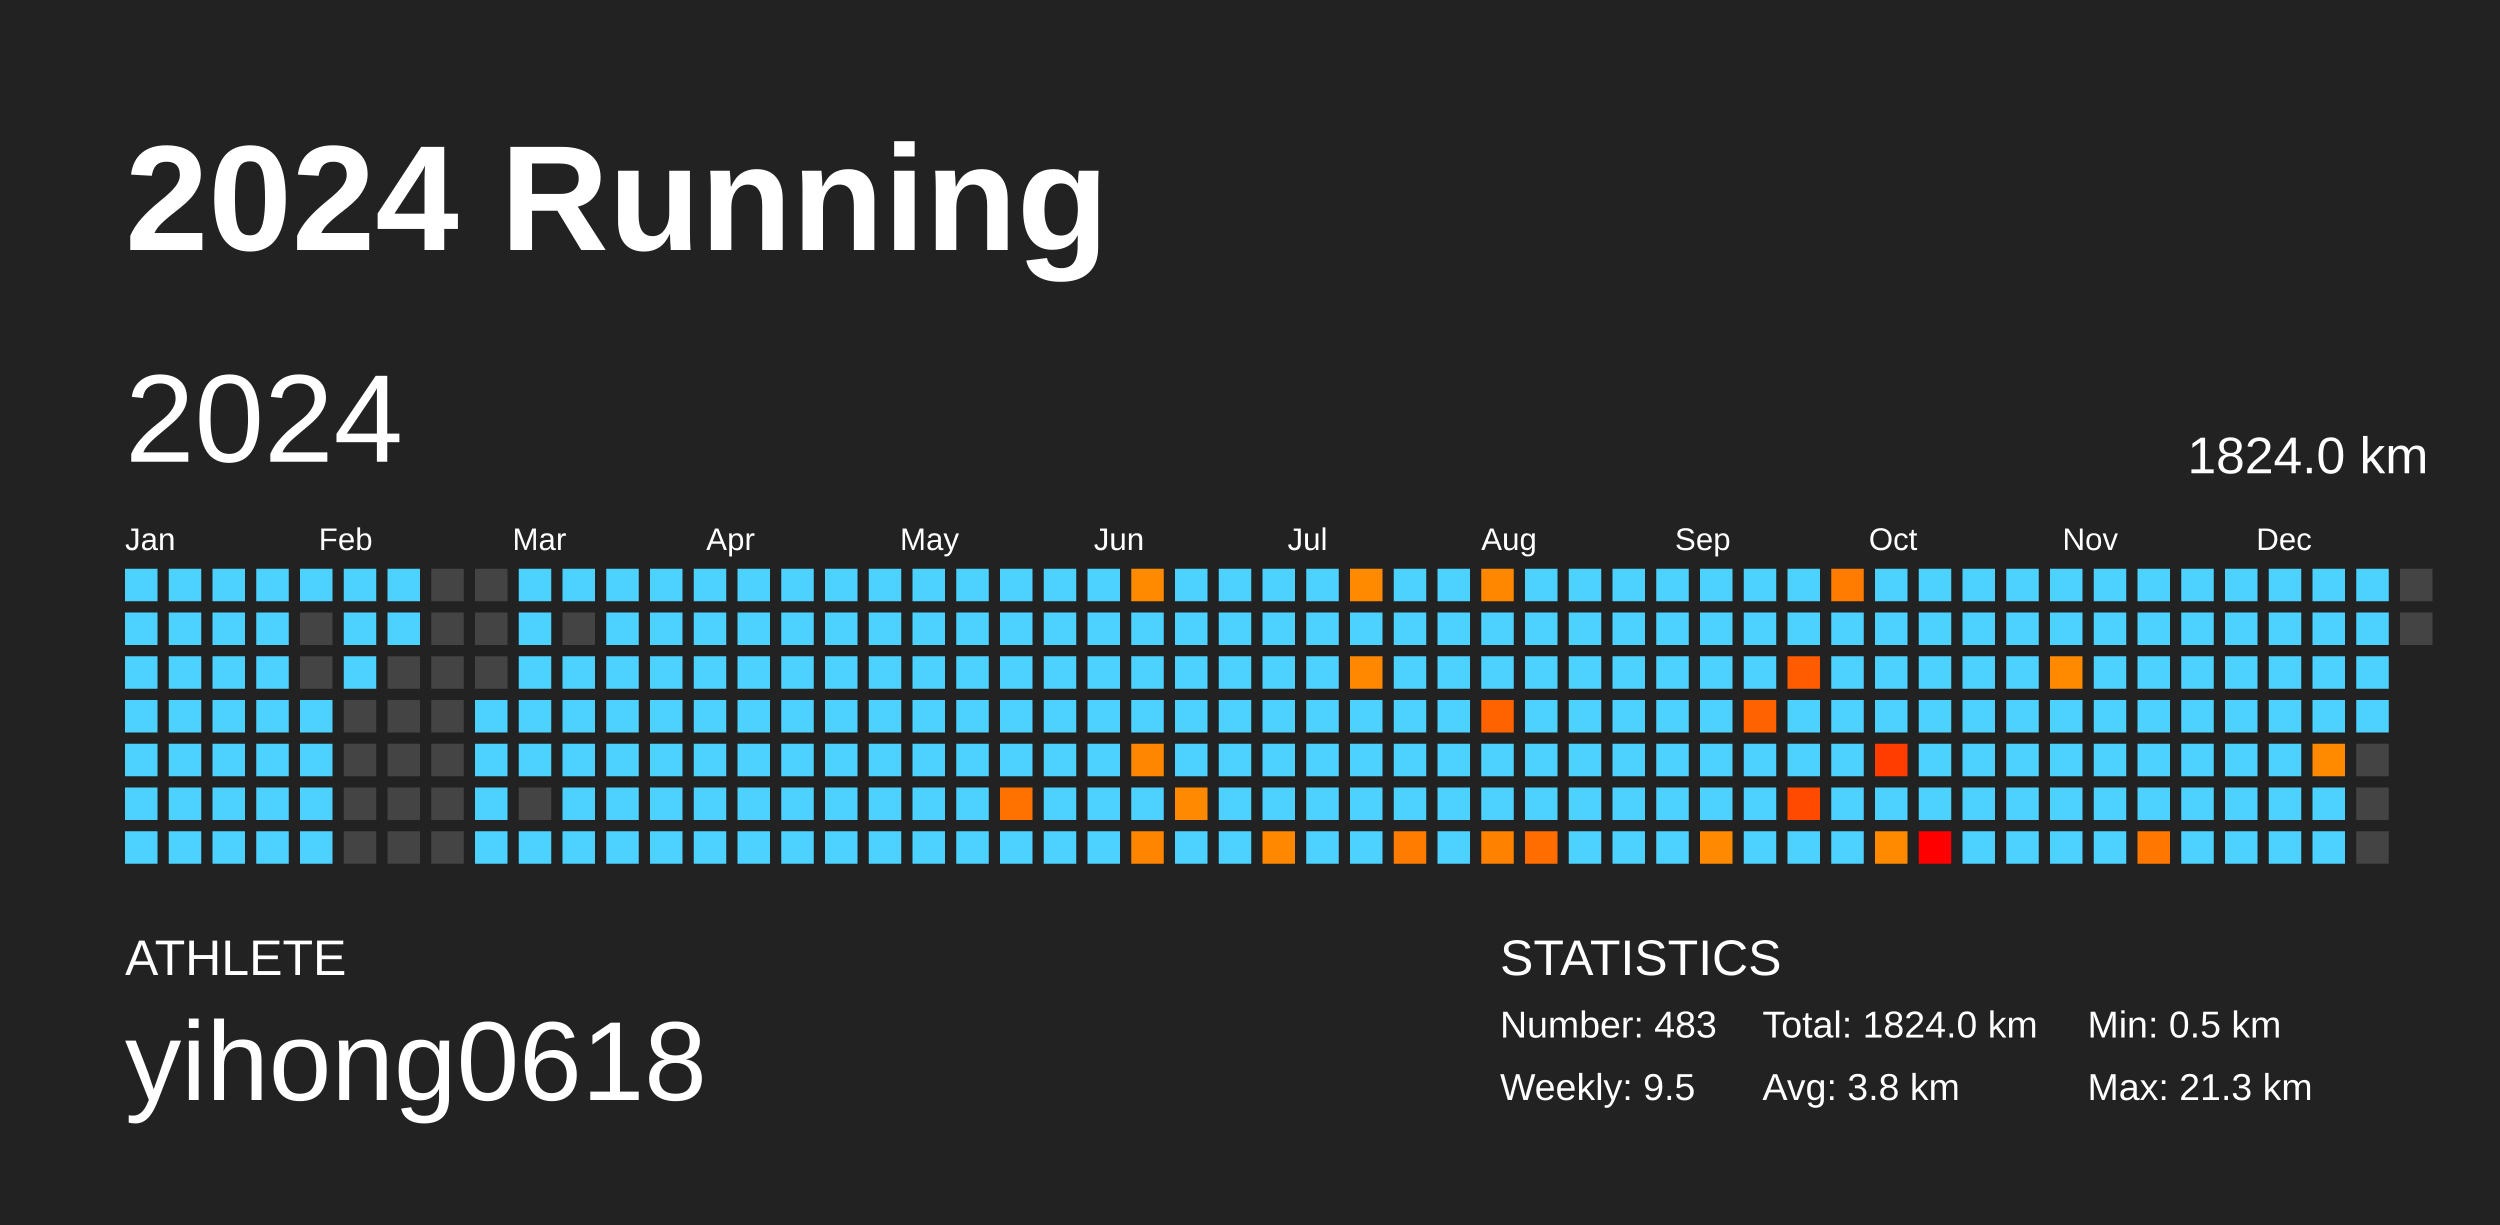
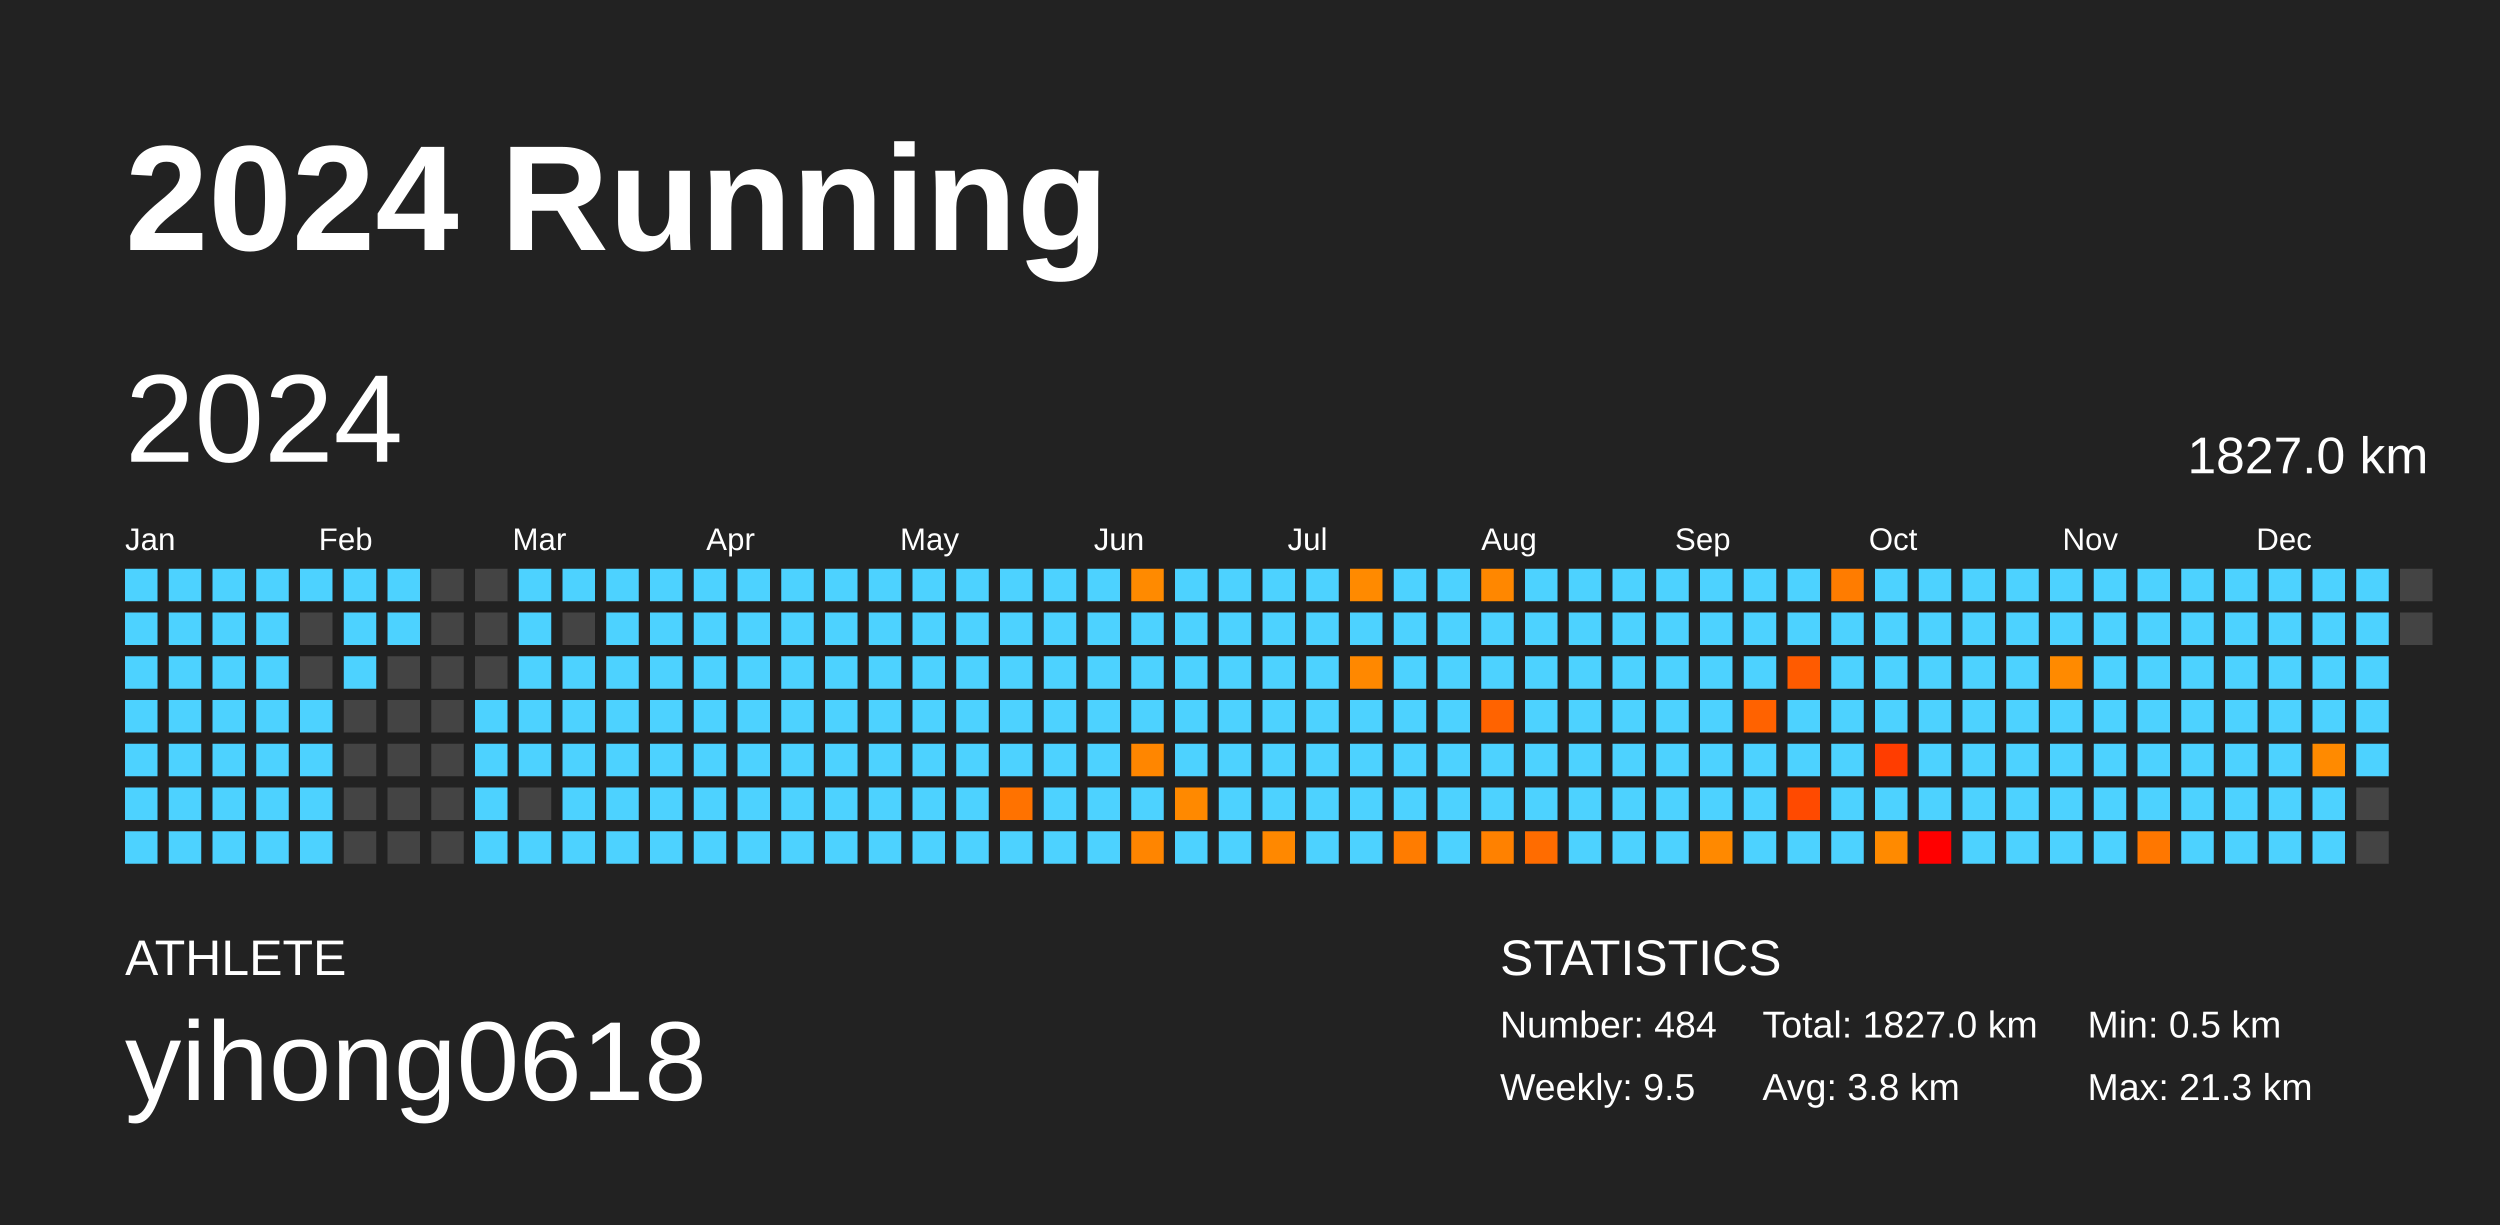
<svg xmlns="http://www.w3.org/2000/svg" baseProfile="full" height="98mm" version="1.1" viewBox="0,0,200,98" width="200mm">
  <defs />
  <rect fill="#222222" height="98" width="200" x="0" y="0" />
  <text fill="#FFFFFF" style="font-size:12px; font-family:Arial; font-weight:bold;" x="10" y="20">2024 Running</text>
  <text fill="#FFFFFF" style="font-size:4px; font-family:Arial" x="10" y="78">ATHLETE</text>
  <text fill="#FFFFFF" style="font-size:9px; font-family:Arial" x="10" y="88">yihong0618</text>
  <text fill="#FFFFFF" style="font-size:4px; font-family:Arial" x="120" y="78">STATISTICS</text>
-   <text fill="#FFFFFF" style="font-size:3px; font-family:Arial" x="120" y="83">Number: 483</text>
+   <text fill="#FFFFFF" style="font-size:3px; font-family:Arial" x="120" y="83">Number: 484</text>
  <text fill="#FFFFFF" style="font-size:3px; font-family:Arial" x="120" y="88">Weekly: 9.5</text>
-   <text fill="#FFFFFF" style="font-size:3px; font-family:Arial" x="141" y="83">Total: 1824.0 km</text>
+   <text fill="#FFFFFF" style="font-size:3px; font-family:Arial" x="141" y="83">Total: 1827.0 km</text>
  <text fill="#FFFFFF" style="font-size:3px; font-family:Arial" x="141" y="88">Avg: 3.8 km</text>
  <text fill="#FFFFFF" style="font-size:3px; font-family:Arial" x="167" y="83">Min: 0.5 km</text>
  <text fill="#FFFFFF" style="font-size:3px; font-family:Arial" x="167" y="88">Max: 21.3 km</text>
  <text dominant-baseline="hanging" fill="#FFFFFF" style="font-size:10.0px; font-family:Arial;" x="10" y="30">2024</text>
-   <text dominant-baseline="hanging" fill="#FFFFFF" style="font-size:4.125px; font-family:Arial;" x="175" y="35">1824.0 km</text>
+   <text dominant-baseline="hanging" fill="#FFFFFF" style="font-size:4.125px; font-family:Arial;" x="175" y="35">1827.0 km</text>
  <text fill="#FFFFFF" style="font-size:2.5px; font-family:Arial" x="10.0" y="44">Jan</text>
  <text fill="#FFFFFF" style="font-size:2.5px; font-family:Arial" x="25.5" y="44">Feb</text>
  <text fill="#FFFFFF" style="font-size:2.5px; font-family:Arial" x="41.0" y="44">Mar</text>
  <text fill="#FFFFFF" style="font-size:2.5px; font-family:Arial" x="56.5" y="44">Apr</text>
  <text fill="#FFFFFF" style="font-size:2.5px; font-family:Arial" x="72.0" y="44">May</text>
  <text fill="#FFFFFF" style="font-size:2.5px; font-family:Arial" x="87.5" y="44">Jun</text>
  <text fill="#FFFFFF" style="font-size:2.5px; font-family:Arial" x="103.0" y="44">Jul</text>
  <text fill="#FFFFFF" style="font-size:2.5px; font-family:Arial" x="118.5" y="44">Aug</text>
  <text fill="#FFFFFF" style="font-size:2.5px; font-family:Arial" x="134.0" y="44">Sep</text>
  <text fill="#FFFFFF" style="font-size:2.5px; font-family:Arial" x="149.5" y="44">Oct</text>
  <text fill="#FFFFFF" style="font-size:2.5px; font-family:Arial" x="165.0" y="44">Nov</text>
  <text fill="#FFFFFF" style="font-size:2.5px; font-family:Arial" x="180.5" y="44">Dec</text>
  <rect fill="#4dd2ff" height="2.6" width="2.6" x="10.0" y="45.5" />
  <rect fill="#4dd2ff" height="2.6" width="2.6" x="10.0" y="49.0" />
  <rect fill="#4dd2ff" height="2.6" width="2.6" x="10.0" y="52.5" />
  <rect fill="#4dd2ff" height="2.6" width="2.6" x="10.0" y="56.0" />
  <rect fill="#4dd2ff" height="2.6" width="2.6" x="10.0" y="59.5" />
  <rect fill="#4dd2ff" height="2.6" width="2.6" x="10.0" y="63.0" />
  <rect fill="#4dd2ff" height="2.6" width="2.6" x="10.0" y="66.5" />
  <rect fill="#4dd2ff" height="2.6" width="2.6" x="13.5" y="45.5" />
  <rect fill="#4dd2ff" height="2.6" width="2.6" x="13.5" y="49.0" />
  <rect fill="#4dd2ff" height="2.6" width="2.6" x="13.5" y="52.5" />
  <rect fill="#4dd2ff" height="2.6" width="2.6" x="13.5" y="56.0" />
  <rect fill="#4dd2ff" height="2.6" width="2.6" x="13.5" y="59.5" />
  <rect fill="#4dd2ff" height="2.6" width="2.6" x="13.5" y="63.0" />
  <rect fill="#4dd2ff" height="2.6" width="2.6" x="13.5" y="66.5" />
  <rect fill="#4dd2ff" height="2.6" width="2.6" x="17.0" y="45.5" />
  <rect fill="#4dd2ff" height="2.6" width="2.6" x="17.0" y="49.0" />
  <rect fill="#4dd2ff" height="2.6" width="2.6" x="17.0" y="52.5" />
  <rect fill="#4dd2ff" height="2.6" width="2.6" x="17.0" y="56.0" />
  <rect fill="#4dd2ff" height="2.6" width="2.6" x="17.0" y="59.5" />
  <rect fill="#4dd2ff" height="2.6" width="2.6" x="17.0" y="63.0" />
  <rect fill="#4dd2ff" height="2.6" width="2.6" x="17.0" y="66.5" />
  <rect fill="#4dd2ff" height="2.6" width="2.6" x="20.5" y="45.5" />
  <rect fill="#4dd2ff" height="2.6" width="2.6" x="20.5" y="49.0" />
  <rect fill="#4dd2ff" height="2.6" width="2.6" x="20.5" y="52.5" />
  <rect fill="#4dd2ff" height="2.6" width="2.6" x="20.5" y="56.0" />
  <rect fill="#4dd2ff" height="2.6" width="2.6" x="20.5" y="59.5" />
  <rect fill="#4dd2ff" height="2.6" width="2.6" x="20.5" y="63.0" />
  <rect fill="#4dd2ff" height="2.6" width="2.6" x="20.5" y="66.5" />
  <rect fill="#4dd2ff" height="2.6" width="2.6" x="24.0" y="45.5" />
  <rect fill="#444444" height="2.6" width="2.6" x="24.0" y="49.0" />
  <rect fill="#444444" height="2.6" width="2.6" x="24.0" y="52.5" />
  <rect fill="#4dd2ff" height="2.6" width="2.6" x="24.0" y="56.0" />
  <rect fill="#4dd2ff" height="2.6" width="2.6" x="24.0" y="59.5" />
  <rect fill="#4dd2ff" height="2.6" width="2.6" x="24.0" y="63.0" />
  <rect fill="#4dd2ff" height="2.6" width="2.6" x="24.0" y="66.5" />
  <rect fill="#4dd2ff" height="2.6" width="2.6" x="27.5" y="45.5" />
  <rect fill="#4dd2ff" height="2.6" width="2.6" x="27.5" y="49.0" />
  <rect fill="#4dd2ff" height="2.6" width="2.6" x="27.5" y="52.5" />
  <rect fill="#444444" height="2.6" width="2.6" x="27.5" y="56.0" />
  <rect fill="#444444" height="2.6" width="2.6" x="27.5" y="59.5" />
  <rect fill="#444444" height="2.6" width="2.6" x="27.5" y="63.0" />
  <rect fill="#444444" height="2.6" width="2.6" x="27.5" y="66.5" />
  <rect fill="#4dd2ff" height="2.6" width="2.6" x="31.0" y="45.5" />
  <rect fill="#4dd2ff" height="2.6" width="2.6" x="31.0" y="49.0" />
  <rect fill="#444444" height="2.6" width="2.6" x="31.0" y="52.5" />
  <rect fill="#444444" height="2.6" width="2.6" x="31.0" y="56.0" />
  <rect fill="#444444" height="2.6" width="2.6" x="31.0" y="59.5" />
  <rect fill="#444444" height="2.6" width="2.6" x="31.0" y="63.0" />
  <rect fill="#444444" height="2.6" width="2.6" x="31.0" y="66.5" />
  <rect fill="#444444" height="2.6" width="2.6" x="34.5" y="45.5" />
  <rect fill="#444444" height="2.6" width="2.6" x="34.5" y="49.0" />
  <rect fill="#444444" height="2.6" width="2.6" x="34.5" y="52.5" />
  <rect fill="#444444" height="2.6" width="2.6" x="34.5" y="56.0" />
  <rect fill="#444444" height="2.6" width="2.6" x="34.5" y="59.5" />
  <rect fill="#444444" height="2.6" width="2.6" x="34.5" y="63.0" />
  <rect fill="#444444" height="2.6" width="2.6" x="34.5" y="66.5" />
  <rect fill="#444444" height="2.6" width="2.6" x="38.0" y="45.5" />
  <rect fill="#444444" height="2.6" width="2.6" x="38.0" y="49.0" />
  <rect fill="#444444" height="2.6" width="2.6" x="38.0" y="52.5" />
  <rect fill="#4dd2ff" height="2.6" width="2.6" x="38.0" y="56.0" />
  <rect fill="#4dd2ff" height="2.6" width="2.6" x="38.0" y="59.5" />
  <rect fill="#4dd2ff" height="2.6" width="2.6" x="38.0" y="63.0" />
  <rect fill="#4dd2ff" height="2.6" width="2.6" x="38.0" y="66.5" />
  <rect fill="#4dd2ff" height="2.6" width="2.6" x="41.5" y="45.5" />
  <rect fill="#4dd2ff" height="2.6" width="2.6" x="41.5" y="49.0" />
  <rect fill="#4dd2ff" height="2.6" width="2.6" x="41.5" y="52.5" />
  <rect fill="#4dd2ff" height="2.6" width="2.6" x="41.5" y="56.0" />
  <rect fill="#4dd2ff" height="2.6" width="2.6" x="41.5" y="59.5" />
  <rect fill="#444444" height="2.6" width="2.6" x="41.5" y="63.0" />
  <rect fill="#4dd2ff" height="2.6" width="2.6" x="41.5" y="66.5" />
  <rect fill="#4dd2ff" height="2.6" width="2.6" x="45.0" y="45.5" />
  <rect fill="#444444" height="2.6" width="2.6" x="45.0" y="49.0" />
  <rect fill="#4dd2ff" height="2.6" width="2.6" x="45.0" y="52.5" />
  <rect fill="#4dd2ff" height="2.6" width="2.6" x="45.0" y="56.0" />
  <rect fill="#4dd2ff" height="2.6" width="2.6" x="45.0" y="59.5" />
  <rect fill="#4dd2ff" height="2.6" width="2.6" x="45.0" y="63.0" />
  <rect fill="#4dd2ff" height="2.6" width="2.6" x="45.0" y="66.5" />
  <rect fill="#4dd2ff" height="2.6" width="2.6" x="48.5" y="45.5" />
  <rect fill="#4dd2ff" height="2.6" width="2.6" x="48.5" y="49.0" />
  <rect fill="#4dd2ff" height="2.6" width="2.6" x="48.5" y="52.5" />
  <rect fill="#4dd2ff" height="2.6" width="2.6" x="48.5" y="56.0" />
  <rect fill="#4dd2ff" height="2.6" width="2.6" x="48.5" y="59.5" />
  <rect fill="#4dd2ff" height="2.6" width="2.6" x="48.5" y="63.0" />
  <rect fill="#4dd2ff" height="2.6" width="2.6" x="48.5" y="66.5" />
  <rect fill="#4dd2ff" height="2.6" width="2.6" x="52.0" y="45.5" />
  <rect fill="#4dd2ff" height="2.6" width="2.6" x="52.0" y="49.0" />
  <rect fill="#4dd2ff" height="2.6" width="2.6" x="52.0" y="52.5" />
  <rect fill="#4dd2ff" height="2.6" width="2.6" x="52.0" y="56.0" />
  <rect fill="#4dd2ff" height="2.6" width="2.6" x="52.0" y="59.5" />
  <rect fill="#4dd2ff" height="2.6" width="2.6" x="52.0" y="63.0" />
  <rect fill="#4dd2ff" height="2.6" width="2.6" x="52.0" y="66.5" />
  <rect fill="#4dd2ff" height="2.6" width="2.6" x="55.5" y="45.5" />
  <rect fill="#4dd2ff" height="2.6" width="2.6" x="55.5" y="49.0" />
  <rect fill="#4dd2ff" height="2.6" width="2.6" x="55.5" y="52.5" />
  <rect fill="#4dd2ff" height="2.6" width="2.6" x="55.5" y="56.0" />
  <rect fill="#4dd2ff" height="2.6" width="2.6" x="55.5" y="59.5" />
  <rect fill="#4dd2ff" height="2.6" width="2.6" x="55.5" y="63.0" />
  <rect fill="#4dd2ff" height="2.6" width="2.6" x="55.5" y="66.5" />
  <rect fill="#4dd2ff" height="2.6" width="2.6" x="59.0" y="45.5" />
  <rect fill="#4dd2ff" height="2.6" width="2.6" x="59.0" y="49.0" />
  <rect fill="#4dd2ff" height="2.6" width="2.6" x="59.0" y="52.5" />
  <rect fill="#4dd2ff" height="2.6" width="2.6" x="59.0" y="56.0" />
  <rect fill="#4dd2ff" height="2.6" width="2.6" x="59.0" y="59.5" />
  <rect fill="#4dd2ff" height="2.6" width="2.6" x="59.0" y="63.0" />
  <rect fill="#4dd2ff" height="2.6" width="2.6" x="59.0" y="66.5" />
  <rect fill="#4dd2ff" height="2.6" width="2.6" x="62.5" y="45.5" />
  <rect fill="#4dd2ff" height="2.6" width="2.6" x="62.5" y="49.0" />
  <rect fill="#4dd2ff" height="2.6" width="2.6" x="62.5" y="52.5" />
  <rect fill="#4dd2ff" height="2.6" width="2.6" x="62.5" y="56.0" />
  <rect fill="#4dd2ff" height="2.6" width="2.6" x="62.5" y="59.5" />
  <rect fill="#4dd2ff" height="2.6" width="2.6" x="62.5" y="63.0" />
  <rect fill="#4dd2ff" height="2.6" width="2.6" x="62.5" y="66.5" />
  <rect fill="#4dd2ff" height="2.6" width="2.6" x="66.0" y="45.5" />
  <rect fill="#4dd2ff" height="2.6" width="2.6" x="66.0" y="49.0" />
  <rect fill="#4dd2ff" height="2.6" width="2.6" x="66.0" y="52.5" />
  <rect fill="#4dd2ff" height="2.6" width="2.6" x="66.0" y="56.0" />
  <rect fill="#4dd2ff" height="2.6" width="2.6" x="66.0" y="59.5" />
  <rect fill="#4dd2ff" height="2.6" width="2.6" x="66.0" y="63.0" />
  <rect fill="#4dd2ff" height="2.6" width="2.6" x="66.0" y="66.5" />
  <rect fill="#4dd2ff" height="2.6" width="2.6" x="69.5" y="45.5" />
  <rect fill="#4dd2ff" height="2.6" width="2.6" x="69.5" y="49.0" />
  <rect fill="#4dd2ff" height="2.6" width="2.6" x="69.5" y="52.5" />
  <rect fill="#4dd2ff" height="2.6" width="2.6" x="69.5" y="56.0" />
  <rect fill="#4dd2ff" height="2.6" width="2.6" x="69.5" y="59.5" />
  <rect fill="#4dd2ff" height="2.6" width="2.6" x="69.5" y="63.0" />
  <rect fill="#4dd2ff" height="2.6" width="2.6" x="69.5" y="66.5" />
  <rect fill="#4dd2ff" height="2.6" width="2.6" x="73.0" y="45.5" />
  <rect fill="#4dd2ff" height="2.6" width="2.6" x="73.0" y="49.0" />
  <rect fill="#4dd2ff" height="2.6" width="2.6" x="73.0" y="52.5" />
  <rect fill="#4dd2ff" height="2.6" width="2.6" x="73.0" y="56.0" />
  <rect fill="#4dd2ff" height="2.6" width="2.6" x="73.0" y="59.5" />
  <rect fill="#4dd2ff" height="2.6" width="2.6" x="73.0" y="63.0" />
  <rect fill="#4dd2ff" height="2.6" width="2.6" x="73.0" y="66.5" />
  <rect fill="#4dd2ff" height="2.6" width="2.6" x="76.5" y="45.5" />
  <rect fill="#4dd2ff" height="2.6" width="2.6" x="76.5" y="49.0" />
  <rect fill="#4dd2ff" height="2.6" width="2.6" x="76.5" y="52.5" />
  <rect fill="#4dd2ff" height="2.6" width="2.6" x="76.5" y="56.0" />
  <rect fill="#4dd2ff" height="2.6" width="2.6" x="76.5" y="59.5" />
  <rect fill="#4dd2ff" height="2.6" width="2.6" x="76.5" y="63.0" />
  <rect fill="#4dd2ff" height="2.6" width="2.6" x="76.5" y="66.5" />
  <rect fill="#4dd2ff" height="2.6" width="2.6" x="80.0" y="45.5" />
  <rect fill="#4dd2ff" height="2.6" width="2.6" x="80.0" y="49.0" />
  <rect fill="#4dd2ff" height="2.6" width="2.6" x="80.0" y="52.5" />
  <rect fill="#4dd2ff" height="2.6" width="2.6" x="80.0" y="56.0" />
  <rect fill="#4dd2ff" height="2.6" width="2.6" x="80.0" y="59.5" />
  <rect fill="#ff7200" height="2.6" width="2.6" x="80.0" y="63.0" />
  <rect fill="#4dd2ff" height="2.6" width="2.6" x="80.0" y="66.5" />
  <rect fill="#4dd2ff" height="2.6" width="2.6" x="83.5" y="45.5" />
  <rect fill="#4dd2ff" height="2.6" width="2.6" x="83.5" y="49.0" />
  <rect fill="#4dd2ff" height="2.6" width="2.6" x="83.5" y="52.5" />
  <rect fill="#4dd2ff" height="2.6" width="2.6" x="83.5" y="56.0" />
  <rect fill="#4dd2ff" height="2.6" width="2.6" x="83.5" y="59.5" />
  <rect fill="#4dd2ff" height="2.6" width="2.6" x="83.5" y="63.0" />
  <rect fill="#4dd2ff" height="2.6" width="2.6" x="83.5" y="66.5" />
  <rect fill="#4dd2ff" height="2.6" width="2.6" x="87.0" y="45.5" />
  <rect fill="#4dd2ff" height="2.6" width="2.6" x="87.0" y="49.0" />
  <rect fill="#4dd2ff" height="2.6" width="2.6" x="87.0" y="52.5" />
  <rect fill="#4dd2ff" height="2.6" width="2.6" x="87.0" y="56.0" />
  <rect fill="#4dd2ff" height="2.6" width="2.6" x="87.0" y="59.5" />
  <rect fill="#4dd2ff" height="2.6" width="2.6" x="87.0" y="63.0" />
  <rect fill="#4dd2ff" height="2.6" width="2.6" x="87.0" y="66.5" />
  <rect fill="#ff8a00" height="2.6" width="2.6" x="90.5" y="45.5" />
  <rect fill="#4dd2ff" height="2.6" width="2.6" x="90.5" y="49.0" />
  <rect fill="#4dd2ff" height="2.6" width="2.6" x="90.5" y="52.5" />
  <rect fill="#4dd2ff" height="2.6" width="2.6" x="90.5" y="56.0" />
  <rect fill="#ff8600" height="2.6" width="2.6" x="90.5" y="59.5" />
  <rect fill="#4dd2ff" height="2.6" width="2.6" x="90.5" y="63.0" />
  <rect fill="#ff8500" height="2.6" width="2.6" x="90.5" y="66.5" />
  <rect fill="#4dd2ff" height="2.6" width="2.6" x="94.0" y="45.5" />
  <rect fill="#4dd2ff" height="2.6" width="2.6" x="94.0" y="49.0" />
  <rect fill="#4dd2ff" height="2.6" width="2.6" x="94.0" y="52.5" />
  <rect fill="#4dd2ff" height="2.6" width="2.6" x="94.0" y="56.0" />
  <rect fill="#4dd2ff" height="2.6" width="2.6" x="94.0" y="59.5" />
  <rect fill="#ff8900" height="2.6" width="2.6" x="94.0" y="63.0" />
  <rect fill="#4dd2ff" height="2.6" width="2.6" x="94.0" y="66.5" />
  <rect fill="#4dd2ff" height="2.6" width="2.6" x="97.5" y="45.5" />
  <rect fill="#4dd2ff" height="2.6" width="2.6" x="97.5" y="49.0" />
  <rect fill="#4dd2ff" height="2.6" width="2.6" x="97.5" y="52.5" />
  <rect fill="#4dd2ff" height="2.6" width="2.6" x="97.5" y="56.0" />
  <rect fill="#4dd2ff" height="2.6" width="2.6" x="97.5" y="59.5" />
  <rect fill="#4dd2ff" height="2.6" width="2.6" x="97.5" y="63.0" />
  <rect fill="#4dd2ff" height="2.6" width="2.6" x="97.5" y="66.5" />
  <rect fill="#4dd2ff" height="2.6" width="2.6" x="101.0" y="45.5" />
  <rect fill="#4dd2ff" height="2.6" width="2.6" x="101.0" y="49.0" />
  <rect fill="#4dd2ff" height="2.6" width="2.6" x="101.0" y="52.5" />
  <rect fill="#4dd2ff" height="2.6" width="2.6" x="101.0" y="56.0" />
  <rect fill="#4dd2ff" height="2.6" width="2.6" x="101.0" y="59.5" />
  <rect fill="#4dd2ff" height="2.6" width="2.6" x="101.0" y="63.0" />
  <rect fill="#ff8800" height="2.6" width="2.6" x="101.0" y="66.5" />
  <rect fill="#4dd2ff" height="2.6" width="2.6" x="104.5" y="45.5" />
  <rect fill="#4dd2ff" height="2.6" width="2.6" x="104.5" y="49.0" />
  <rect fill="#4dd2ff" height="2.6" width="2.6" x="104.5" y="52.5" />
  <rect fill="#4dd2ff" height="2.6" width="2.6" x="104.5" y="56.0" />
  <rect fill="#4dd2ff" height="2.6" width="2.6" x="104.5" y="59.5" />
  <rect fill="#4dd2ff" height="2.6" width="2.6" x="104.5" y="63.0" />
  <rect fill="#4dd2ff" height="2.6" width="2.6" x="104.5" y="66.5" />
  <rect fill="#ff8a00" height="2.6" width="2.6" x="108.0" y="45.5" />
  <rect fill="#4dd2ff" height="2.6" width="2.6" x="108.0" y="49.0" />
  <rect fill="#ff8800" height="2.6" width="2.6" x="108.0" y="52.5" />
  <rect fill="#4dd2ff" height="2.6" width="2.6" x="108.0" y="56.0" />
  <rect fill="#4dd2ff" height="2.6" width="2.6" x="108.0" y="59.5" />
  <rect fill="#4dd2ff" height="2.6" width="2.6" x="108.0" y="63.0" />
  <rect fill="#4dd2ff" height="2.6" width="2.6" x="108.0" y="66.5" />
  <rect fill="#4dd2ff" height="2.6" width="2.6" x="111.5" y="45.5" />
  <rect fill="#4dd2ff" height="2.6" width="2.6" x="111.5" y="49.0" />
  <rect fill="#4dd2ff" height="2.6" width="2.6" x="111.5" y="52.5" />
  <rect fill="#4dd2ff" height="2.6" width="2.6" x="111.5" y="56.0" />
  <rect fill="#4dd2ff" height="2.6" width="2.6" x="111.5" y="59.5" />
  <rect fill="#4dd2ff" height="2.6" width="2.6" x="111.5" y="63.0" />
  <rect fill="#ff7c00" height="2.6" width="2.6" x="111.5" y="66.5" />
  <rect fill="#4dd2ff" height="2.6" width="2.6" x="115.0" y="45.5" />
  <rect fill="#4dd2ff" height="2.6" width="2.6" x="115.0" y="49.0" />
  <rect fill="#4dd2ff" height="2.6" width="2.6" x="115.0" y="52.5" />
  <rect fill="#4dd2ff" height="2.6" width="2.6" x="115.0" y="56.0" />
  <rect fill="#4dd2ff" height="2.6" width="2.6" x="115.0" y="59.5" />
  <rect fill="#4dd2ff" height="2.6" width="2.6" x="115.0" y="63.0" />
  <rect fill="#4dd2ff" height="2.6" width="2.6" x="115.0" y="66.5" />
  <rect fill="#ff8700" height="2.6" width="2.6" x="118.5" y="45.5" />
  <rect fill="#4dd2ff" height="2.6" width="2.6" x="118.5" y="49.0" />
  <rect fill="#4dd2ff" height="2.6" width="2.6" x="118.5" y="52.5" />
  <rect fill="#ff6300" height="2.6" width="2.6" x="118.5" y="56.0" />
  <rect fill="#4dd2ff" height="2.6" width="2.6" x="118.5" y="59.5" />
  <rect fill="#4dd2ff" height="2.6" width="2.6" x="118.5" y="63.0" />
  <rect fill="#ff8100" height="2.6" width="2.6" x="118.5" y="66.5" />
  <rect fill="#4dd2ff" height="2.6" width="2.6" x="122.0" y="45.5" />
  <rect fill="#4dd2ff" height="2.6" width="2.6" x="122.0" y="49.0" />
  <rect fill="#4dd2ff" height="2.6" width="2.6" x="122.0" y="52.5" />
  <rect fill="#4dd2ff" height="2.6" width="2.6" x="122.0" y="56.0" />
  <rect fill="#4dd2ff" height="2.6" width="2.6" x="122.0" y="59.5" />
  <rect fill="#4dd2ff" height="2.6" width="2.6" x="122.0" y="63.0" />
  <rect fill="#ff6c00" height="2.6" width="2.6" x="122.0" y="66.5" />
  <rect fill="#4dd2ff" height="2.6" width="2.6" x="125.5" y="45.5" />
  <rect fill="#4dd2ff" height="2.6" width="2.6" x="125.5" y="49.0" />
  <rect fill="#4dd2ff" height="2.6" width="2.6" x="125.5" y="52.5" />
  <rect fill="#4dd2ff" height="2.6" width="2.6" x="125.5" y="56.0" />
  <rect fill="#4dd2ff" height="2.6" width="2.6" x="125.5" y="59.5" />
  <rect fill="#4dd2ff" height="2.6" width="2.6" x="125.5" y="63.0" />
  <rect fill="#4dd2ff" height="2.6" width="2.6" x="125.5" y="66.5" />
  <rect fill="#4dd2ff" height="2.6" width="2.6" x="129.0" y="45.5" />
  <rect fill="#4dd2ff" height="2.6" width="2.6" x="129.0" y="49.0" />
  <rect fill="#4dd2ff" height="2.6" width="2.6" x="129.0" y="52.5" />
  <rect fill="#4dd2ff" height="2.6" width="2.6" x="129.0" y="56.0" />
  <rect fill="#4dd2ff" height="2.6" width="2.6" x="129.0" y="59.5" />
  <rect fill="#4dd2ff" height="2.6" width="2.6" x="129.0" y="63.0" />
  <rect fill="#4dd2ff" height="2.6" width="2.6" x="129.0" y="66.5" />
  <rect fill="#4dd2ff" height="2.6" width="2.6" x="132.5" y="45.5" />
  <rect fill="#4dd2ff" height="2.6" width="2.6" x="132.5" y="49.0" />
  <rect fill="#4dd2ff" height="2.6" width="2.6" x="132.5" y="52.5" />
  <rect fill="#4dd2ff" height="2.6" width="2.6" x="132.5" y="56.0" />
  <rect fill="#4dd2ff" height="2.6" width="2.6" x="132.5" y="59.5" />
  <rect fill="#4dd2ff" height="2.6" width="2.6" x="132.5" y="63.0" />
  <rect fill="#4dd2ff" height="2.6" width="2.6" x="132.5" y="66.5" />
  <rect fill="#4dd2ff" height="2.6" width="2.6" x="136.0" y="45.5" />
  <rect fill="#4dd2ff" height="2.6" width="2.6" x="136.0" y="49.0" />
  <rect fill="#4dd2ff" height="2.6" width="2.6" x="136.0" y="52.5" />
  <rect fill="#4dd2ff" height="2.6" width="2.6" x="136.0" y="56.0" />
  <rect fill="#4dd2ff" height="2.6" width="2.6" x="136.0" y="59.5" />
  <rect fill="#4dd2ff" height="2.6" width="2.6" x="136.0" y="63.0" />
  <rect fill="#ff8900" height="2.6" width="2.6" x="136.0" y="66.5" />
  <rect fill="#4dd2ff" height="2.6" width="2.6" x="139.5" y="45.5" />
  <rect fill="#4dd2ff" height="2.6" width="2.6" x="139.5" y="49.0" />
  <rect fill="#4dd2ff" height="2.6" width="2.6" x="139.5" y="52.5" />
  <rect fill="#ff6200" height="2.6" width="2.6" x="139.5" y="56.0" />
  <rect fill="#4dd2ff" height="2.6" width="2.6" x="139.5" y="59.5" />
  <rect fill="#4dd2ff" height="2.6" width="2.6" x="139.5" y="63.0" />
  <rect fill="#4dd2ff" height="2.6" width="2.6" x="139.5" y="66.5" />
  <rect fill="#4dd2ff" height="2.6" width="2.6" x="143.0" y="45.5" />
  <rect fill="#4dd2ff" height="2.6" width="2.6" x="143.0" y="49.0" />
  <rect fill="#ff5b00" height="2.6" width="2.6" x="143.0" y="52.5" />
  <rect fill="#4dd2ff" height="2.6" width="2.6" x="143.0" y="56.0" />
  <rect fill="#4dd2ff" height="2.6" width="2.6" x="143.0" y="59.5" />
  <rect fill="#ff4a00" height="2.6" width="2.6" x="143.0" y="63.0" />
  <rect fill="#4dd2ff" height="2.6" width="2.6" x="143.0" y="66.5" />
  <rect fill="#ff7c00" height="2.6" width="2.6" x="146.5" y="45.5" />
  <rect fill="#4dd2ff" height="2.6" width="2.6" x="146.5" y="49.0" />
  <rect fill="#4dd2ff" height="2.6" width="2.6" x="146.5" y="52.5" />
  <rect fill="#4dd2ff" height="2.6" width="2.6" x="146.5" y="56.0" />
  <rect fill="#4dd2ff" height="2.6" width="2.6" x="146.5" y="59.5" />
  <rect fill="#4dd2ff" height="2.6" width="2.6" x="146.5" y="63.0" />
  <rect fill="#4dd2ff" height="2.6" width="2.6" x="146.5" y="66.5" />
  <rect fill="#4dd2ff" height="2.6" width="2.6" x="150.0" y="45.5" />
  <rect fill="#4dd2ff" height="2.6" width="2.6" x="150.0" y="49.0" />
  <rect fill="#4dd2ff" height="2.6" width="2.6" x="150.0" y="52.5" />
  <rect fill="#4dd2ff" height="2.6" width="2.6" x="150.0" y="56.0" />
  <rect fill="#ff3d00" height="2.6" width="2.6" x="150.0" y="59.5" />
  <rect fill="#4dd2ff" height="2.6" width="2.6" x="150.0" y="63.0" />
  <rect fill="#ff8a00" height="2.6" width="2.6" x="150.0" y="66.5" />
  <rect fill="#4dd2ff" height="2.6" width="2.6" x="153.5" y="45.5" />
  <rect fill="#4dd2ff" height="2.6" width="2.6" x="153.5" y="49.0" />
  <rect fill="#4dd2ff" height="2.6" width="2.6" x="153.5" y="52.5" />
  <rect fill="#4dd2ff" height="2.6" width="2.6" x="153.5" y="56.0" />
  <rect fill="#4dd2ff" height="2.6" width="2.6" x="153.5" y="59.5" />
  <rect fill="#4dd2ff" height="2.6" width="2.6" x="153.5" y="63.0" />
  <rect fill="red" height="2.6" width="2.6" x="153.5" y="66.5" />
  <rect fill="#4dd2ff" height="2.6" width="2.6" x="157.0" y="45.5" />
  <rect fill="#4dd2ff" height="2.6" width="2.6" x="157.0" y="49.0" />
  <rect fill="#4dd2ff" height="2.6" width="2.6" x="157.0" y="52.5" />
  <rect fill="#4dd2ff" height="2.6" width="2.6" x="157.0" y="56.0" />
  <rect fill="#4dd2ff" height="2.6" width="2.6" x="157.0" y="59.5" />
  <rect fill="#4dd2ff" height="2.6" width="2.6" x="157.0" y="63.0" />
  <rect fill="#4dd2ff" height="2.6" width="2.6" x="157.0" y="66.5" />
  <rect fill="#4dd2ff" height="2.6" width="2.6" x="160.5" y="45.5" />
  <rect fill="#4dd2ff" height="2.6" width="2.6" x="160.5" y="49.0" />
  <rect fill="#4dd2ff" height="2.6" width="2.6" x="160.5" y="52.5" />
  <rect fill="#4dd2ff" height="2.6" width="2.6" x="160.5" y="56.0" />
  <rect fill="#4dd2ff" height="2.6" width="2.6" x="160.5" y="59.5" />
  <rect fill="#4dd2ff" height="2.6" width="2.6" x="160.5" y="63.0" />
  <rect fill="#4dd2ff" height="2.6" width="2.6" x="160.5" y="66.5" />
  <rect fill="#4dd2ff" height="2.6" width="2.6" x="164.0" y="45.5" />
  <rect fill="#4dd2ff" height="2.6" width="2.6" x="164.0" y="49.0" />
  <rect fill="#ff8a00" height="2.6" width="2.6" x="164.0" y="52.5" />
  <rect fill="#4dd2ff" height="2.6" width="2.6" x="164.0" y="56.0" />
  <rect fill="#4dd2ff" height="2.6" width="2.6" x="164.0" y="59.5" />
  <rect fill="#4dd2ff" height="2.6" width="2.6" x="164.0" y="63.0" />
  <rect fill="#4dd2ff" height="2.6" width="2.6" x="164.0" y="66.5" />
  <rect fill="#4dd2ff" height="2.6" width="2.6" x="167.5" y="45.5" />
  <rect fill="#4dd2ff" height="2.6" width="2.6" x="167.5" y="49.0" />
  <rect fill="#4dd2ff" height="2.6" width="2.6" x="167.5" y="52.5" />
  <rect fill="#4dd2ff" height="2.6" width="2.6" x="167.5" y="56.0" />
  <rect fill="#4dd2ff" height="2.6" width="2.6" x="167.5" y="59.5" />
  <rect fill="#4dd2ff" height="2.6" width="2.6" x="167.5" y="63.0" />
  <rect fill="#4dd2ff" height="2.6" width="2.6" x="167.5" y="66.5" />
  <rect fill="#4dd2ff" height="2.6" width="2.6" x="171.0" y="45.5" />
  <rect fill="#4dd2ff" height="2.6" width="2.6" x="171.0" y="49.0" />
  <rect fill="#4dd2ff" height="2.6" width="2.6" x="171.0" y="52.5" />
  <rect fill="#4dd2ff" height="2.6" width="2.6" x="171.0" y="56.0" />
  <rect fill="#4dd2ff" height="2.6" width="2.6" x="171.0" y="59.5" />
  <rect fill="#4dd2ff" height="2.6" width="2.6" x="171.0" y="63.0" />
  <rect fill="#ff7700" height="2.6" width="2.6" x="171.0" y="66.5" />
  <rect fill="#4dd2ff" height="2.6" width="2.6" x="174.5" y="45.5" />
  <rect fill="#4dd2ff" height="2.6" width="2.6" x="174.5" y="49.0" />
  <rect fill="#4dd2ff" height="2.6" width="2.6" x="174.5" y="52.5" />
  <rect fill="#4dd2ff" height="2.6" width="2.6" x="174.5" y="56.0" />
  <rect fill="#4dd2ff" height="2.6" width="2.6" x="174.5" y="59.5" />
  <rect fill="#4dd2ff" height="2.6" width="2.6" x="174.5" y="63.0" />
  <rect fill="#4dd2ff" height="2.6" width="2.6" x="174.5" y="66.5" />
  <rect fill="#4dd2ff" height="2.6" width="2.6" x="178.0" y="45.5" />
  <rect fill="#4dd2ff" height="2.6" width="2.6" x="178.0" y="49.0" />
  <rect fill="#4dd2ff" height="2.6" width="2.6" x="178.0" y="52.5" />
  <rect fill="#4dd2ff" height="2.6" width="2.6" x="178.0" y="56.0" />
  <rect fill="#4dd2ff" height="2.6" width="2.6" x="178.0" y="59.5" />
  <rect fill="#4dd2ff" height="2.6" width="2.6" x="178.0" y="63.0" />
  <rect fill="#4dd2ff" height="2.6" width="2.6" x="178.0" y="66.5" />
  <rect fill="#4dd2ff" height="2.6" width="2.6" x="181.5" y="45.5" />
  <rect fill="#4dd2ff" height="2.6" width="2.6" x="181.5" y="49.0" />
  <rect fill="#4dd2ff" height="2.6" width="2.6" x="181.5" y="52.5" />
  <rect fill="#4dd2ff" height="2.6" width="2.6" x="181.5" y="56.0" />
  <rect fill="#4dd2ff" height="2.6" width="2.6" x="181.5" y="59.5" />
  <rect fill="#4dd2ff" height="2.6" width="2.6" x="181.5" y="63.0" />
  <rect fill="#4dd2ff" height="2.6" width="2.6" x="181.5" y="66.5" />
  <rect fill="#4dd2ff" height="2.6" width="2.6" x="185.0" y="45.5" />
  <rect fill="#4dd2ff" height="2.6" width="2.6" x="185.0" y="49.0" />
  <rect fill="#4dd2ff" height="2.6" width="2.6" x="185.0" y="52.5" />
  <rect fill="#4dd2ff" height="2.6" width="2.6" x="185.0" y="56.0" />
  <rect fill="#ff8a00" height="2.6" width="2.6" x="185.0" y="59.5" />
  <rect fill="#4dd2ff" height="2.6" width="2.6" x="185.0" y="63.0" />
  <rect fill="#4dd2ff" height="2.6" width="2.6" x="185.0" y="66.5" />
  <rect fill="#4dd2ff" height="2.6" width="2.6" x="188.5" y="45.5" />
  <rect fill="#4dd2ff" height="2.6" width="2.6" x="188.5" y="49.0" />
  <rect fill="#4dd2ff" height="2.6" width="2.6" x="188.5" y="52.5" />
  <rect fill="#4dd2ff" height="2.6" width="2.6" x="188.5" y="56.0" />
-   <rect fill="#444444" height="2.6" width="2.6" x="188.5" y="59.5" />
+   <rect fill="#4dd2ff" height="2.6" width="2.6" x="188.5" y="59.5" />
  <rect fill="#444444" height="2.6" width="2.6" x="188.5" y="63.0" />
  <rect fill="#444444" height="2.6" width="2.6" x="188.5" y="66.5" />
  <rect fill="#444444" height="2.6" width="2.6" x="192.0" y="45.5" />
  <rect fill="#444444" height="2.6" width="2.6" x="192.0" y="49.0" />
</svg>
